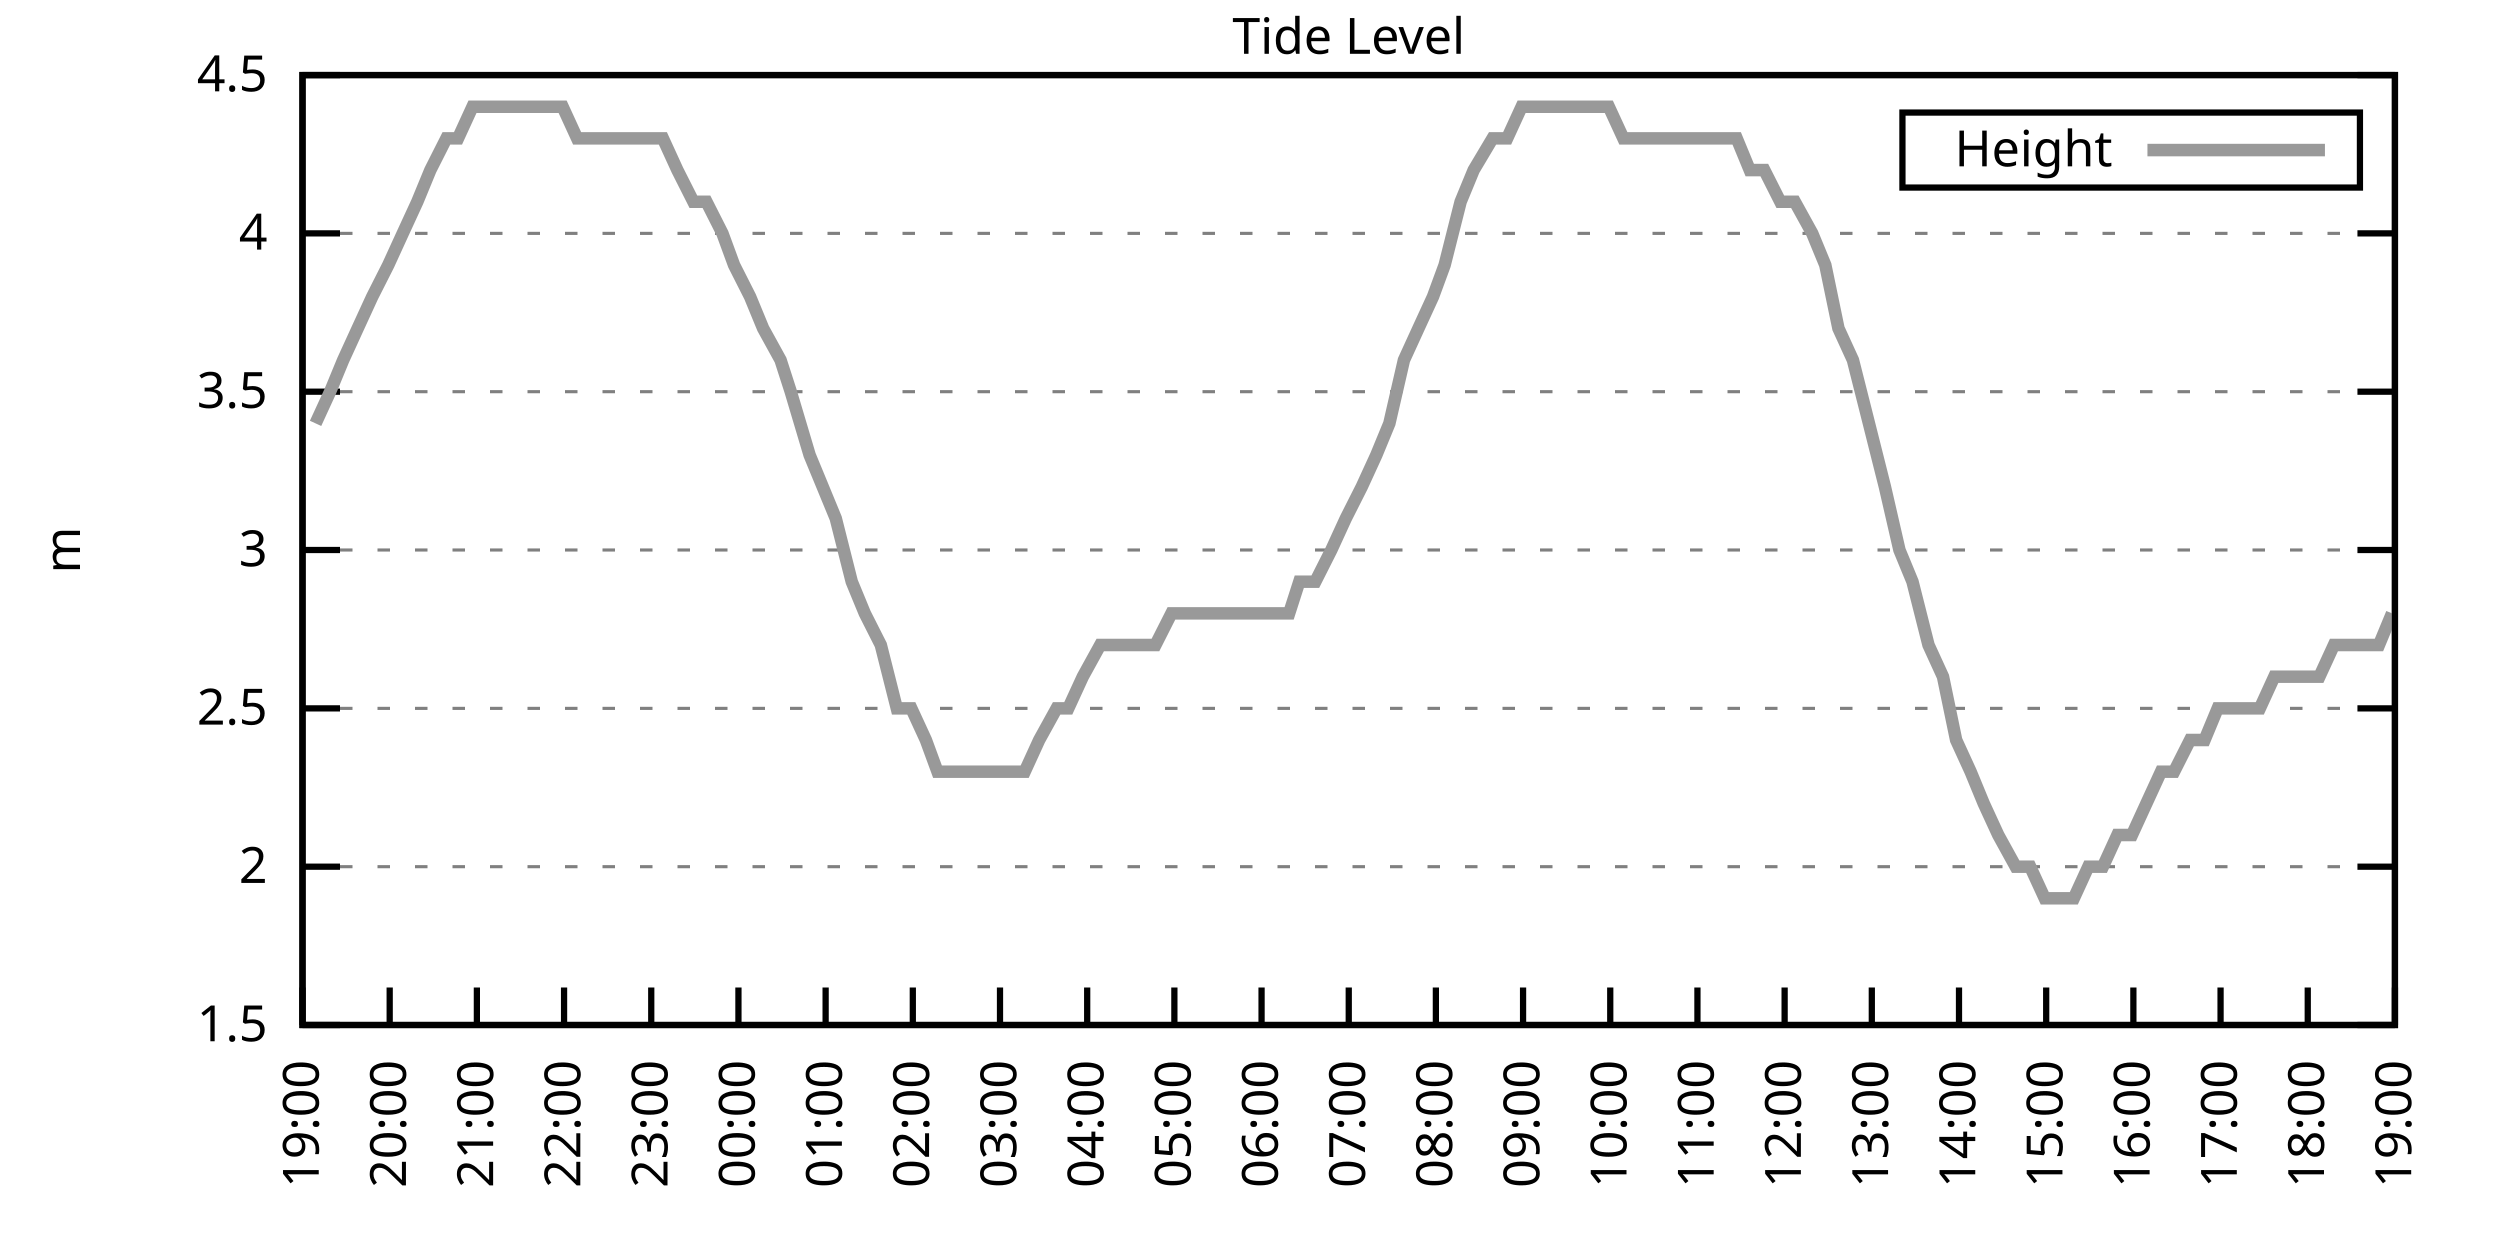
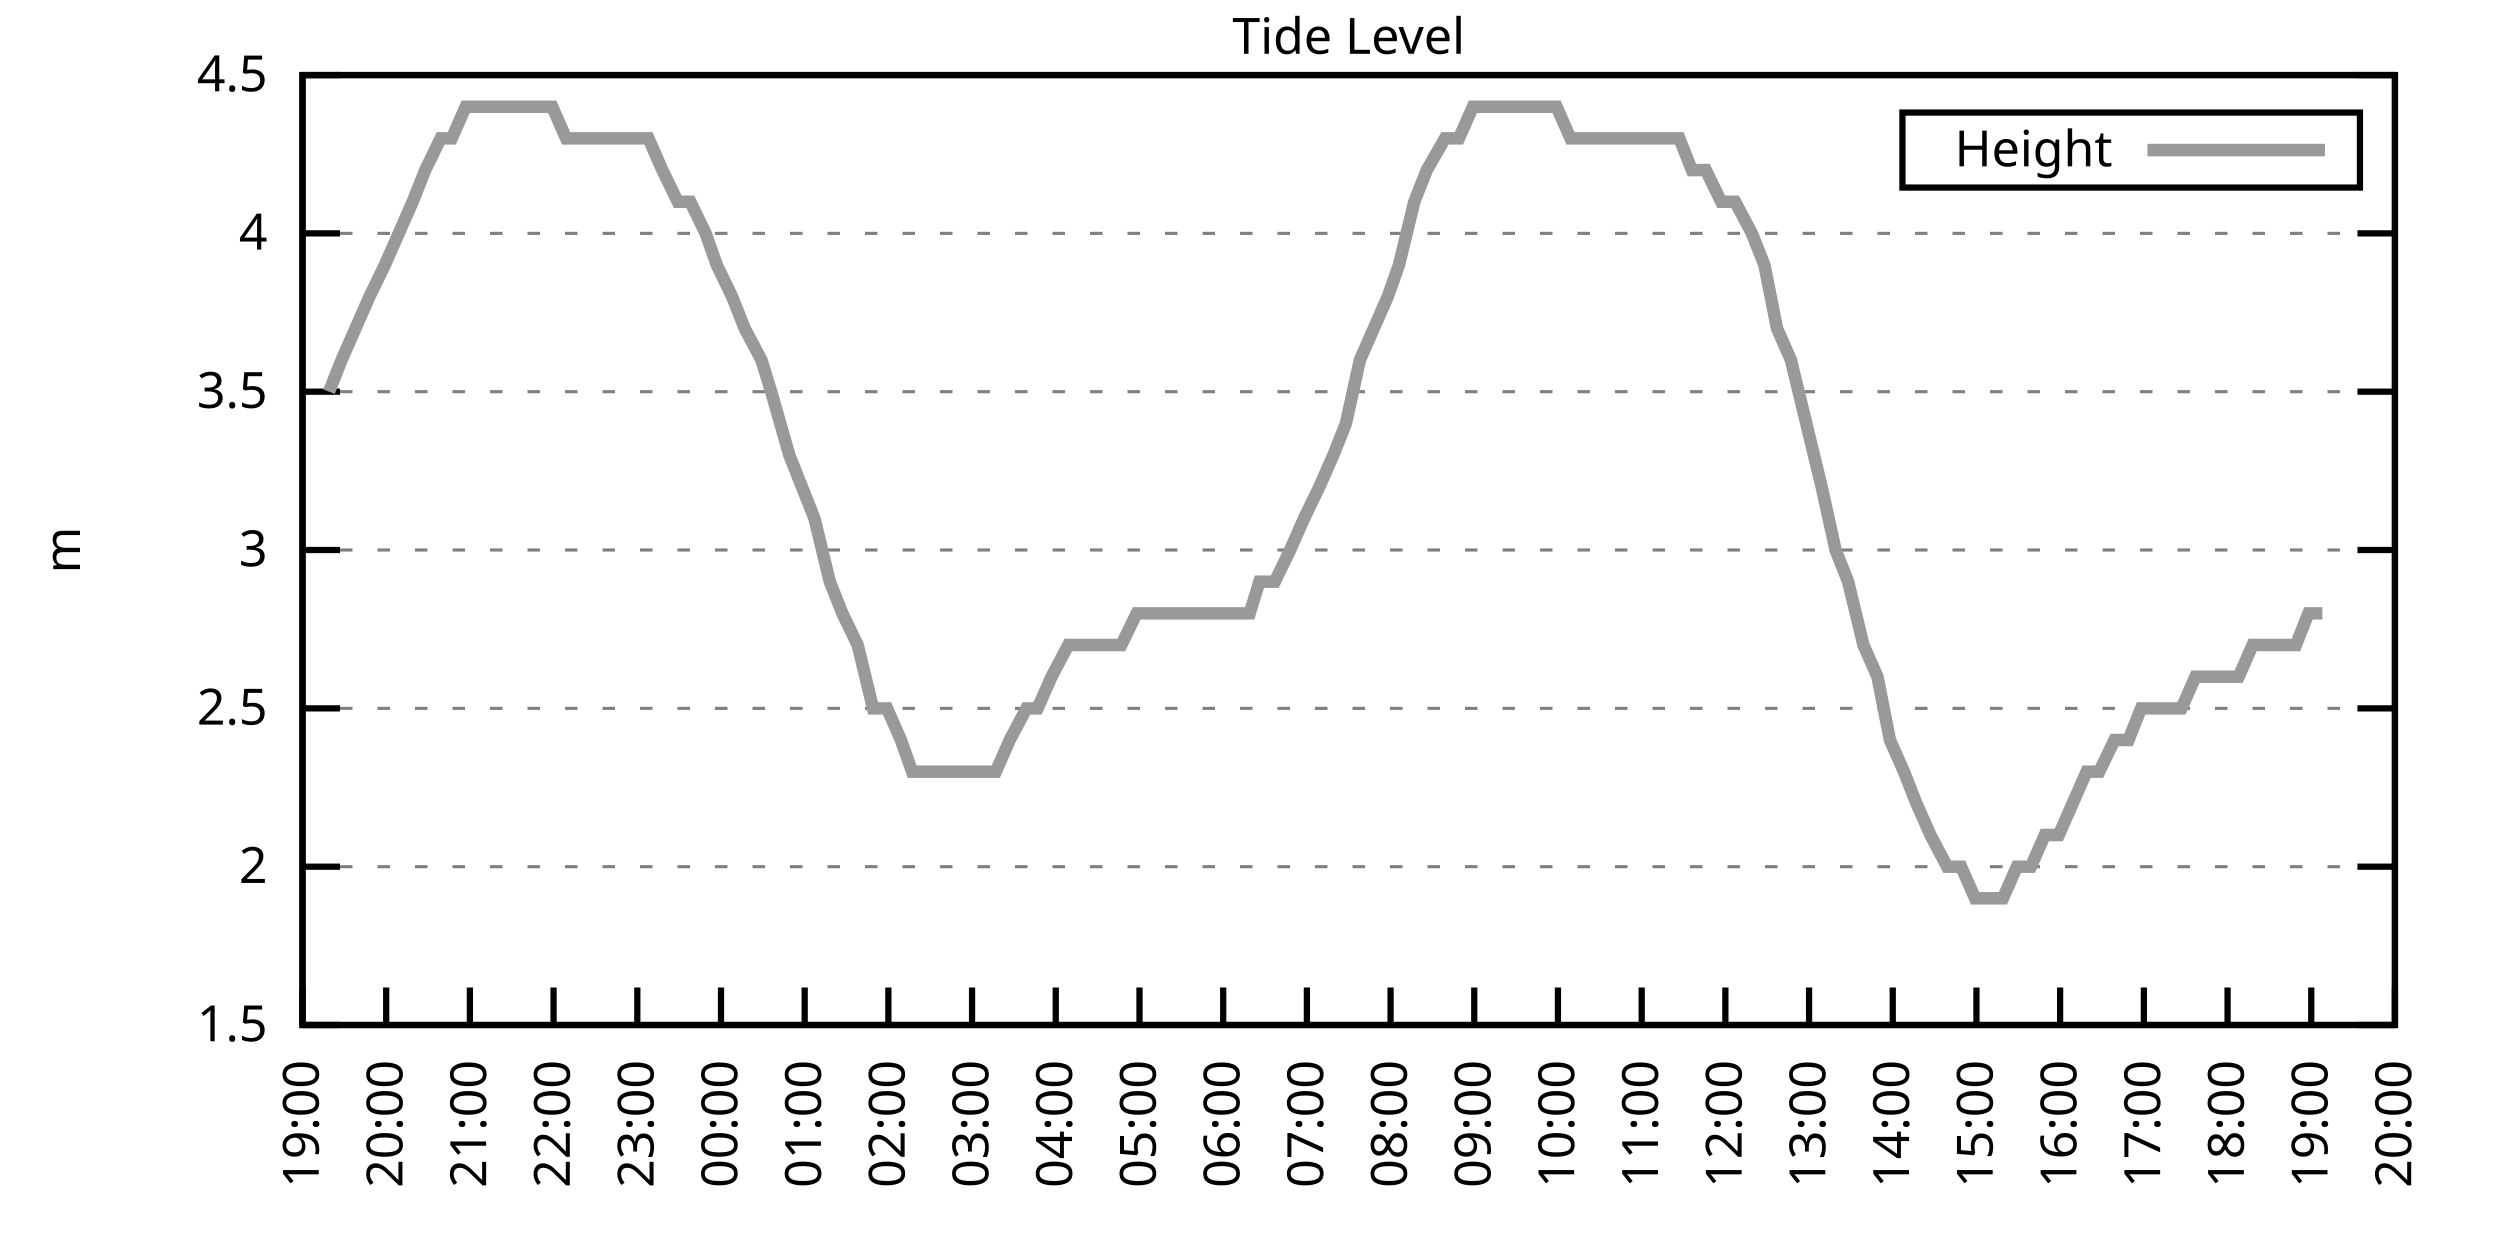
<svg xmlns="http://www.w3.org/2000/svg" xmlns:xlink="http://www.w3.org/1999/xlink" width="400" height="200" viewBox="0 0 400 200">
  <g id="gnuplot_canvas">
    <rect x="0" y="0" width="400" height="200" fill="none" />
    <defs>
      <circle id="gpDot" r="0.5" stroke-width="0.5" stroke="currentColor" />
      <path id="gpPt0" stroke-width="0.333" stroke="currentColor" d="M-1,0 h2 M0,-1 v2" />
      <path id="gpPt1" stroke-width="0.333" stroke="currentColor" d="M-1,-1 L1,1 M1,-1 L-1,1" />
      <path id="gpPt2" stroke-width="0.333" stroke="currentColor" d="M-1,0 L1,0 M0,-1 L0,1 M-1,-1 L1,1 M-1,1 L1,-1" />
      <rect id="gpPt3" stroke-width="0.333" stroke="currentColor" x="-1" y="-1" width="2" height="2" />
      <rect id="gpPt4" stroke-width="0.333" stroke="currentColor" fill="currentColor" x="-1" y="-1" width="2" height="2" />
      <circle id="gpPt5" stroke-width="0.333" stroke="currentColor" cx="0" cy="0" r="1" />
      <use xlink:href="#gpPt5" id="gpPt6" fill="currentColor" stroke="none" />
      <path id="gpPt7" stroke-width="0.333" stroke="currentColor" d="M0,-1.33 L-1.33,0.67 L1.33,0.67 z" />
      <use xlink:href="#gpPt7" id="gpPt8" fill="currentColor" stroke="none" />
      <use xlink:href="#gpPt7" id="gpPt9" stroke="currentColor" transform="rotate(180)" />
      <use xlink:href="#gpPt9" id="gpPt10" fill="currentColor" stroke="none" />
      <use xlink:href="#gpPt3" id="gpPt11" stroke="currentColor" transform="rotate(45)" />
      <use xlink:href="#gpPt11" id="gpPt12" fill="currentColor" stroke="none" />
      <path id="gpPt13" stroke-width="0.333" stroke="currentColor" d="M0,1.330 L1.265,0.411 L0.782,-1.067 L-0.782,-1.076 L-1.265,0.411 z" />
      <use xlink:href="#gpPt13" id="gpPt14" fill="currentColor" stroke="none" />
      <filter id="textbox" filterUnits="objectBoundingBox" x="0" y="0" height="1" width="1">
        <feFlood flood-color="white" flood-opacity="1" result="bgnd" />
        <feComposite in="SourceGraphic" in2="bgnd" operator="atop" />
      </filter>
      <filter id="greybox" filterUnits="objectBoundingBox" x="0" y="0" height="1" width="1">
        <feFlood flood-color="lightgrey" flood-opacity="1" result="grey" />
        <feComposite in="SourceGraphic" in2="grey" operator="atop" />
      </filter>
    </defs>
    <g fill="none" color="white" stroke="currentColor" stroke-width="1.00" stroke-linecap="butt" stroke-linejoin="miter">
</g>
    <g fill="none" color="black" stroke="currentColor" stroke-width="1.00" stroke-linecap="butt" stroke-linejoin="miter">
      <g stroke="none" shape-rendering="crispEdges">
        <polygon fill="rgb(255, 255, 255)" points="48.40,164.00 383.18,164.00 383.18,12.02 48.40,12.02 " />
      </g>
    </g>
    <g fill="none" color="black" stroke="currentColor" stroke-width="1.00" stroke-linecap="butt" stroke-linejoin="miter">
</g>
    <g fill="none" color="black" stroke="black" stroke-width="0.50" stroke-linecap="butt" stroke-linejoin="miter">
</g>
    <g fill="none" color="gray" stroke="currentColor" stroke-width="0.50" stroke-linecap="butt" stroke-linejoin="miter">
      <path stroke="gray" stroke-dasharray="2,4" class="gridline" d="M48.40,164.00 L383.19,164.00  " />
    </g>
    <g fill="none" color="gray" stroke="gray" stroke-width="1.00" stroke-linecap="butt" stroke-linejoin="miter">
</g>
    <g fill="none" color="black" stroke="currentColor" stroke-width="1.00" stroke-linecap="butt" stroke-linejoin="miter">
      <path stroke="black" d="M48.40,164.00 L54.40,164.00 M383.19,164.00 L377.19,164.00  " />
      <g transform="translate(42.80,166.60)" stroke="none" fill="black" font-family="Sans" font-size="8.00" text-anchor="end">
        <text>
          <tspan font-family="Sans"> 1.5</tspan>
        </text>
      </g>
    </g>
    <g fill="none" color="black" stroke="currentColor" stroke-width="1.00" stroke-linecap="butt" stroke-linejoin="miter">
</g>
    <g fill="none" color="black" stroke="black" stroke-width="0.50" stroke-linecap="butt" stroke-linejoin="miter">
</g>
    <g fill="none" color="gray" stroke="currentColor" stroke-width="0.50" stroke-linecap="butt" stroke-linejoin="miter">
      <path stroke="gray" stroke-dasharray="2,4" class="gridline" d="M48.40,138.67 L383.19,138.67  " />
    </g>
    <g fill="none" color="gray" stroke="gray" stroke-width="1.00" stroke-linecap="butt" stroke-linejoin="miter">
</g>
    <g fill="none" color="black" stroke="currentColor" stroke-width="1.00" stroke-linecap="butt" stroke-linejoin="miter">
      <path stroke="black" d="M48.40,138.67 L54.40,138.67 M383.19,138.67 L377.19,138.67  " />
      <g transform="translate(42.80,141.27)" stroke="none" fill="black" font-family="Sans" font-size="8.00" text-anchor="end">
        <text>
          <tspan font-family="Sans"> 2</tspan>
        </text>
      </g>
    </g>
    <g fill="none" color="black" stroke="currentColor" stroke-width="1.00" stroke-linecap="butt" stroke-linejoin="miter">
</g>
    <g fill="none" color="black" stroke="black" stroke-width="0.50" stroke-linecap="butt" stroke-linejoin="miter">
</g>
    <g fill="none" color="gray" stroke="currentColor" stroke-width="0.50" stroke-linecap="butt" stroke-linejoin="miter">
      <path stroke="gray" stroke-dasharray="2,4" class="gridline" d="M48.40,113.34 L383.19,113.34  " />
    </g>
    <g fill="none" color="gray" stroke="gray" stroke-width="1.00" stroke-linecap="butt" stroke-linejoin="miter">
</g>
    <g fill="none" color="black" stroke="currentColor" stroke-width="1.00" stroke-linecap="butt" stroke-linejoin="miter">
      <path stroke="black" d="M48.40,113.34 L54.40,113.34 M383.19,113.34 L377.19,113.34  " />
      <g transform="translate(42.80,115.94)" stroke="none" fill="black" font-family="Sans" font-size="8.00" text-anchor="end">
        <text>
          <tspan font-family="Sans"> 2.5</tspan>
        </text>
      </g>
    </g>
    <g fill="none" color="black" stroke="currentColor" stroke-width="1.00" stroke-linecap="butt" stroke-linejoin="miter">
</g>
    <g fill="none" color="black" stroke="black" stroke-width="0.50" stroke-linecap="butt" stroke-linejoin="miter">
</g>
    <g fill="none" color="gray" stroke="currentColor" stroke-width="0.50" stroke-linecap="butt" stroke-linejoin="miter">
      <path stroke="gray" stroke-dasharray="2,4" class="gridline" d="M48.40,88.00 L383.19,88.00  " />
    </g>
    <g fill="none" color="gray" stroke="gray" stroke-width="1.00" stroke-linecap="butt" stroke-linejoin="miter">
</g>
    <g fill="none" color="black" stroke="currentColor" stroke-width="1.00" stroke-linecap="butt" stroke-linejoin="miter">
      <path stroke="black" d="M48.40,88.00 L54.40,88.00 M383.19,88.00 L377.19,88.00  " />
      <g transform="translate(42.80,90.60)" stroke="none" fill="black" font-family="Sans" font-size="8.00" text-anchor="end">
        <text>
          <tspan font-family="Sans"> 3</tspan>
        </text>
      </g>
    </g>
    <g fill="none" color="black" stroke="currentColor" stroke-width="1.00" stroke-linecap="butt" stroke-linejoin="miter">
</g>
    <g fill="none" color="black" stroke="black" stroke-width="0.50" stroke-linecap="butt" stroke-linejoin="miter">
</g>
    <g fill="none" color="gray" stroke="currentColor" stroke-width="0.50" stroke-linecap="butt" stroke-linejoin="miter">
      <path stroke="gray" stroke-dasharray="2,4" class="gridline" d="M48.40,62.67 L383.19,62.67  " />
    </g>
    <g fill="none" color="gray" stroke="gray" stroke-width="1.00" stroke-linecap="butt" stroke-linejoin="miter">
</g>
    <g fill="none" color="black" stroke="currentColor" stroke-width="1.00" stroke-linecap="butt" stroke-linejoin="miter">
      <path stroke="black" d="M48.40,62.67 L54.40,62.67 M383.19,62.67 L377.19,62.67  " />
      <g transform="translate(42.80,65.27)" stroke="none" fill="black" font-family="Sans" font-size="8.00" text-anchor="end">
        <text>
          <tspan font-family="Sans"> 3.5</tspan>
        </text>
      </g>
    </g>
    <g fill="none" color="black" stroke="currentColor" stroke-width="1.00" stroke-linecap="butt" stroke-linejoin="miter">
</g>
    <g fill="none" color="black" stroke="black" stroke-width="0.50" stroke-linecap="butt" stroke-linejoin="miter">
</g>
    <g fill="none" color="gray" stroke="currentColor" stroke-width="0.50" stroke-linecap="butt" stroke-linejoin="miter">
      <path stroke="gray" stroke-dasharray="2,4" class="gridline" d="M48.40,37.34 L383.19,37.34  " />
    </g>
    <g fill="none" color="gray" stroke="gray" stroke-width="1.00" stroke-linecap="butt" stroke-linejoin="miter">
</g>
    <g fill="none" color="black" stroke="currentColor" stroke-width="1.00" stroke-linecap="butt" stroke-linejoin="miter">
      <path stroke="black" d="M48.40,37.34 L54.40,37.34 M383.19,37.34 L377.19,37.34  " />
      <g transform="translate(42.80,39.94)" stroke="none" fill="black" font-family="Sans" font-size="8.00" text-anchor="end">
        <text>
          <tspan font-family="Sans"> 4</tspan>
        </text>
      </g>
    </g>
    <g fill="none" color="black" stroke="currentColor" stroke-width="1.00" stroke-linecap="butt" stroke-linejoin="miter">
</g>
    <g fill="none" color="black" stroke="black" stroke-width="0.50" stroke-linecap="butt" stroke-linejoin="miter">
</g>
    <g fill="none" color="gray" stroke="currentColor" stroke-width="0.50" stroke-linecap="butt" stroke-linejoin="miter">
      <path stroke="gray" stroke-dasharray="2,4" class="gridline" d="M48.40,12.01 L383.19,12.01  " />
    </g>
    <g fill="none" color="gray" stroke="gray" stroke-width="1.00" stroke-linecap="butt" stroke-linejoin="miter">
</g>
    <g fill="none" color="black" stroke="currentColor" stroke-width="1.00" stroke-linecap="butt" stroke-linejoin="miter">
      <path stroke="black" d="M48.40,12.01 L54.40,12.01 M383.19,12.01 L377.19,12.01  " />
      <g transform="translate(42.80,14.61)" stroke="none" fill="black" font-family="Sans" font-size="8.00" text-anchor="end">
        <text>
          <tspan font-family="Sans"> 4.5</tspan>
        </text>
      </g>
    </g>
    <g fill="none" color="black" stroke="currentColor" stroke-width="1.00" stroke-linecap="butt" stroke-linejoin="miter">
      <path stroke="black" d="M48.40,164.00 L48.40,158.00  " />
      <g transform="translate(51.00,169.60) rotate(270.00)" stroke="none" fill="black" font-family="Sans" font-size="8.00" text-anchor="end">
        <text>
          <tspan font-family="Sans">19:00</tspan>
        </text>
      </g>
    </g>
    <g fill="none" color="black" stroke="currentColor" stroke-width="1.00" stroke-linecap="butt" stroke-linejoin="miter">
-       <path stroke="black" d="M62.35,164.00 L62.35,158.00  " />
-       <g transform="translate(64.95,169.60) rotate(270.00)" stroke="none" fill="black" font-family="Sans" font-size="8.00" text-anchor="end">
+       <path stroke="black" d="M61.79,164.00 L61.79,158.00  " />
+       <g transform="translate(64.39,169.60) rotate(270.00)" stroke="none" fill="black" font-family="Sans" font-size="8.00" text-anchor="end">
        <text>
          <tspan font-family="Sans">20:00</tspan>
        </text>
      </g>
    </g>
    <g fill="none" color="black" stroke="currentColor" stroke-width="1.00" stroke-linecap="butt" stroke-linejoin="miter">
-       <path stroke="black" d="M76.30,164.00 L76.30,158.00  " />
-       <g transform="translate(78.90,169.60) rotate(270.00)" stroke="none" fill="black" font-family="Sans" font-size="8.00" text-anchor="end">
+       <path stroke="black" d="M75.18,164.00 L75.18,158.00  " />
+       <g transform="translate(77.78,169.60) rotate(270.00)" stroke="none" fill="black" font-family="Sans" font-size="8.00" text-anchor="end">
        <text>
          <tspan font-family="Sans">21:00</tspan>
        </text>
      </g>
    </g>
    <g fill="none" color="black" stroke="currentColor" stroke-width="1.00" stroke-linecap="butt" stroke-linejoin="miter">
-       <path stroke="black" d="M90.25,164.00 L90.25,158.00  " />
-       <g transform="translate(92.85,169.60) rotate(270.00)" stroke="none" fill="black" font-family="Sans" font-size="8.00" text-anchor="end">
+       <path stroke="black" d="M88.57,164.00 L88.57,158.00  " />
+       <g transform="translate(91.17,169.60) rotate(270.00)" stroke="none" fill="black" font-family="Sans" font-size="8.00" text-anchor="end">
        <text>
          <tspan font-family="Sans">22:00</tspan>
        </text>
      </g>
    </g>
    <g fill="none" color="black" stroke="currentColor" stroke-width="1.00" stroke-linecap="butt" stroke-linejoin="miter">
-       <path stroke="black" d="M104.20,164.00 L104.20,158.00  " />
-       <g transform="translate(106.80,169.60) rotate(270.00)" stroke="none" fill="black" font-family="Sans" font-size="8.00" text-anchor="end">
+       <path stroke="black" d="M101.97,164.00 L101.97,158.00  " />
+       <g transform="translate(104.57,169.60) rotate(270.00)" stroke="none" fill="black" font-family="Sans" font-size="8.00" text-anchor="end">
        <text>
          <tspan font-family="Sans">23:00</tspan>
        </text>
      </g>
    </g>
    <g fill="none" color="black" stroke="currentColor" stroke-width="1.00" stroke-linecap="butt" stroke-linejoin="miter">
-       <path stroke="black" d="M118.15,164.00 L118.15,158.00  " />
-       <g transform="translate(120.75,169.60) rotate(270.00)" stroke="none" fill="black" font-family="Sans" font-size="8.00" text-anchor="end">
+       <path stroke="black" d="M115.36,164.00 L115.36,158.00  " />
+       <g transform="translate(117.96,169.60) rotate(270.00)" stroke="none" fill="black" font-family="Sans" font-size="8.00" text-anchor="end">
        <text>
          <tspan font-family="Sans">00:00</tspan>
        </text>
      </g>
    </g>
    <g fill="none" color="black" stroke="currentColor" stroke-width="1.00" stroke-linecap="butt" stroke-linejoin="miter">
-       <path stroke="black" d="M132.10,164.00 L132.10,158.00  " />
-       <g transform="translate(134.70,169.60) rotate(270.00)" stroke="none" fill="black" font-family="Sans" font-size="8.00" text-anchor="end">
+       <path stroke="black" d="M128.75,164.00 L128.75,158.00  " />
+       <g transform="translate(131.35,169.60) rotate(270.00)" stroke="none" fill="black" font-family="Sans" font-size="8.00" text-anchor="end">
        <text>
          <tspan font-family="Sans">01:00</tspan>
        </text>
      </g>
    </g>
    <g fill="none" color="black" stroke="currentColor" stroke-width="1.00" stroke-linecap="butt" stroke-linejoin="miter">
-       <path stroke="black" d="M146.05,164.00 L146.05,158.00  " />
-       <g transform="translate(148.65,169.60) rotate(270.00)" stroke="none" fill="black" font-family="Sans" font-size="8.00" text-anchor="end">
+       <path stroke="black" d="M142.14,164.00 L142.14,158.00  " />
+       <g transform="translate(144.74,169.60) rotate(270.00)" stroke="none" fill="black" font-family="Sans" font-size="8.00" text-anchor="end">
        <text>
          <tspan font-family="Sans">02:00</tspan>
        </text>
      </g>
    </g>
    <g fill="none" color="black" stroke="currentColor" stroke-width="1.00" stroke-linecap="butt" stroke-linejoin="miter">
-       <path stroke="black" d="M160.00,164.00 L160.00,158.00  " />
-       <g transform="translate(162.60,169.60) rotate(270.00)" stroke="none" fill="black" font-family="Sans" font-size="8.00" text-anchor="end">
+       <path stroke="black" d="M155.53,164.00 L155.53,158.00  " />
+       <g transform="translate(158.13,169.60) rotate(270.00)" stroke="none" fill="black" font-family="Sans" font-size="8.00" text-anchor="end">
        <text>
          <tspan font-family="Sans">03:00</tspan>
        </text>
      </g>
    </g>
    <g fill="none" color="black" stroke="currentColor" stroke-width="1.00" stroke-linecap="butt" stroke-linejoin="miter">
-       <path stroke="black" d="M173.95,164.00 L173.95,158.00  " />
-       <g transform="translate(176.55,169.60) rotate(270.00)" stroke="none" fill="black" font-family="Sans" font-size="8.00" text-anchor="end">
+       <path stroke="black" d="M168.92,164.00 L168.92,158.00  " />
+       <g transform="translate(171.52,169.60) rotate(270.00)" stroke="none" fill="black" font-family="Sans" font-size="8.00" text-anchor="end">
        <text>
          <tspan font-family="Sans">04:00</tspan>
        </text>
      </g>
    </g>
    <g fill="none" color="black" stroke="currentColor" stroke-width="1.00" stroke-linecap="butt" stroke-linejoin="miter">
-       <path stroke="black" d="M187.90,164.00 L187.90,158.00  " />
-       <g transform="translate(190.50,169.60) rotate(270.00)" stroke="none" fill="black" font-family="Sans" font-size="8.00" text-anchor="end">
+       <path stroke="black" d="M182.32,164.00 L182.32,158.00  " />
+       <g transform="translate(184.92,169.60) rotate(270.00)" stroke="none" fill="black" font-family="Sans" font-size="8.00" text-anchor="end">
        <text>
          <tspan font-family="Sans">05:00</tspan>
        </text>
      </g>
    </g>
    <g fill="none" color="black" stroke="currentColor" stroke-width="1.00" stroke-linecap="butt" stroke-linejoin="miter">
-       <path stroke="black" d="M201.85,164.00 L201.85,158.00  " />
-       <g transform="translate(204.45,169.60) rotate(270.00)" stroke="none" fill="black" font-family="Sans" font-size="8.00" text-anchor="end">
+       <path stroke="black" d="M195.71,164.00 L195.71,158.00  " />
+       <g transform="translate(198.31,169.60) rotate(270.00)" stroke="none" fill="black" font-family="Sans" font-size="8.00" text-anchor="end">
        <text>
          <tspan font-family="Sans">06:00</tspan>
        </text>
      </g>
    </g>
    <g fill="none" color="black" stroke="currentColor" stroke-width="1.00" stroke-linecap="butt" stroke-linejoin="miter">
-       <path stroke="black" d="M215.80,164.00 L215.80,158.00  " />
-       <g transform="translate(218.40,169.60) rotate(270.00)" stroke="none" fill="black" font-family="Sans" font-size="8.00" text-anchor="end">
+       <path stroke="black" d="M209.10,164.00 L209.10,158.00  " />
+       <g transform="translate(211.70,169.60) rotate(270.00)" stroke="none" fill="black" font-family="Sans" font-size="8.00" text-anchor="end">
        <text>
          <tspan font-family="Sans">07:00</tspan>
        </text>
      </g>
    </g>
    <g fill="none" color="black" stroke="currentColor" stroke-width="1.00" stroke-linecap="butt" stroke-linejoin="miter">
-       <path stroke="black" d="M229.74,164.00 L229.74,158.00  " />
-       <g transform="translate(232.34,169.60) rotate(270.00)" stroke="none" fill="black" font-family="Sans" font-size="8.00" text-anchor="end">
+       <path stroke="black" d="M222.49,164.00 L222.49,158.00  " />
+       <g transform="translate(225.09,169.60) rotate(270.00)" stroke="none" fill="black" font-family="Sans" font-size="8.00" text-anchor="end">
        <text>
          <tspan font-family="Sans">08:00</tspan>
        </text>
      </g>
    </g>
    <g fill="none" color="black" stroke="currentColor" stroke-width="1.00" stroke-linecap="butt" stroke-linejoin="miter">
-       <path stroke="black" d="M243.69,164.00 L243.69,158.00  " />
-       <g transform="translate(246.29,169.60) rotate(270.00)" stroke="none" fill="black" font-family="Sans" font-size="8.00" text-anchor="end">
+       <path stroke="black" d="M235.88,164.00 L235.88,158.00  " />
+       <g transform="translate(238.48,169.60) rotate(270.00)" stroke="none" fill="black" font-family="Sans" font-size="8.00" text-anchor="end">
        <text>
          <tspan font-family="Sans">09:00</tspan>
        </text>
      </g>
    </g>
    <g fill="none" color="black" stroke="currentColor" stroke-width="1.00" stroke-linecap="butt" stroke-linejoin="miter">
-       <path stroke="black" d="M257.64,164.00 L257.64,158.00  " />
-       <g transform="translate(260.24,169.60) rotate(270.00)" stroke="none" fill="black" font-family="Sans" font-size="8.00" text-anchor="end">
+       <path stroke="black" d="M249.27,164.00 L249.27,158.00  " />
+       <g transform="translate(251.87,169.60) rotate(270.00)" stroke="none" fill="black" font-family="Sans" font-size="8.00" text-anchor="end">
        <text>
          <tspan font-family="Sans">10:00</tspan>
        </text>
      </g>
    </g>
    <g fill="none" color="black" stroke="currentColor" stroke-width="1.00" stroke-linecap="butt" stroke-linejoin="miter">
-       <path stroke="black" d="M271.59,164.00 L271.59,158.00  " />
-       <g transform="translate(274.19,169.60) rotate(270.00)" stroke="none" fill="black" font-family="Sans" font-size="8.00" text-anchor="end">
+       <path stroke="black" d="M262.67,164.00 L262.67,158.00  " />
+       <g transform="translate(265.27,169.60) rotate(270.00)" stroke="none" fill="black" font-family="Sans" font-size="8.00" text-anchor="end">
        <text>
          <tspan font-family="Sans">11:00</tspan>
        </text>
      </g>
    </g>
    <g fill="none" color="black" stroke="currentColor" stroke-width="1.00" stroke-linecap="butt" stroke-linejoin="miter">
-       <path stroke="black" d="M285.54,164.00 L285.54,158.00  " />
-       <g transform="translate(288.14,169.60) rotate(270.00)" stroke="none" fill="black" font-family="Sans" font-size="8.00" text-anchor="end">
+       <path stroke="black" d="M276.06,164.00 L276.06,158.00  " />
+       <g transform="translate(278.66,169.60) rotate(270.00)" stroke="none" fill="black" font-family="Sans" font-size="8.00" text-anchor="end">
        <text>
          <tspan font-family="Sans">12:00</tspan>
        </text>
      </g>
    </g>
    <g fill="none" color="black" stroke="currentColor" stroke-width="1.00" stroke-linecap="butt" stroke-linejoin="miter">
-       <path stroke="black" d="M299.49,164.00 L299.49,158.00  " />
-       <g transform="translate(302.09,169.60) rotate(270.00)" stroke="none" fill="black" font-family="Sans" font-size="8.00" text-anchor="end">
+       <path stroke="black" d="M289.45,164.00 L289.45,158.00  " />
+       <g transform="translate(292.05,169.60) rotate(270.00)" stroke="none" fill="black" font-family="Sans" font-size="8.00" text-anchor="end">
        <text>
          <tspan font-family="Sans">13:00</tspan>
        </text>
      </g>
    </g>
    <g fill="none" color="black" stroke="currentColor" stroke-width="1.00" stroke-linecap="butt" stroke-linejoin="miter">
-       <path stroke="black" d="M313.44,164.00 L313.44,158.00  " />
-       <g transform="translate(316.04,169.60) rotate(270.00)" stroke="none" fill="black" font-family="Sans" font-size="8.00" text-anchor="end">
+       <path stroke="black" d="M302.84,164.00 L302.84,158.00  " />
+       <g transform="translate(305.44,169.60) rotate(270.00)" stroke="none" fill="black" font-family="Sans" font-size="8.00" text-anchor="end">
        <text>
          <tspan font-family="Sans">14:00</tspan>
        </text>
      </g>
    </g>
    <g fill="none" color="black" stroke="currentColor" stroke-width="1.00" stroke-linecap="butt" stroke-linejoin="miter">
-       <path stroke="black" d="M327.39,164.00 L327.39,158.00  " />
-       <g transform="translate(329.99,169.60) rotate(270.00)" stroke="none" fill="black" font-family="Sans" font-size="8.00" text-anchor="end">
+       <path stroke="black" d="M316.23,164.00 L316.23,158.00  " />
+       <g transform="translate(318.83,169.60) rotate(270.00)" stroke="none" fill="black" font-family="Sans" font-size="8.00" text-anchor="end">
        <text>
          <tspan font-family="Sans">15:00</tspan>
        </text>
      </g>
    </g>
    <g fill="none" color="black" stroke="currentColor" stroke-width="1.00" stroke-linecap="butt" stroke-linejoin="miter">
-       <path stroke="black" d="M341.34,164.00 L341.34,158.00  " />
-       <g transform="translate(343.94,169.60) rotate(270.00)" stroke="none" fill="black" font-family="Sans" font-size="8.00" text-anchor="end">
+       <path stroke="black" d="M329.62,164.00 L329.62,158.00  " />
+       <g transform="translate(332.22,169.60) rotate(270.00)" stroke="none" fill="black" font-family="Sans" font-size="8.00" text-anchor="end">
        <text>
          <tspan font-family="Sans">16:00</tspan>
        </text>
      </g>
    </g>
    <g fill="none" color="black" stroke="currentColor" stroke-width="1.00" stroke-linecap="butt" stroke-linejoin="miter">
-       <path stroke="black" d="M355.29,164.00 L355.29,158.00  " />
-       <g transform="translate(357.89,169.60) rotate(270.00)" stroke="none" fill="black" font-family="Sans" font-size="8.00" text-anchor="end">
+       <path stroke="black" d="M343.02,164.00 L343.02,158.00  " />
+       <g transform="translate(345.62,169.60) rotate(270.00)" stroke="none" fill="black" font-family="Sans" font-size="8.00" text-anchor="end">
        <text>
          <tspan font-family="Sans">17:00</tspan>
        </text>
      </g>
    </g>
    <g fill="none" color="black" stroke="currentColor" stroke-width="1.00" stroke-linecap="butt" stroke-linejoin="miter">
-       <path stroke="black" d="M369.24,164.00 L369.24,158.00  " />
-       <g transform="translate(371.84,169.60) rotate(270.00)" stroke="none" fill="black" font-family="Sans" font-size="8.00" text-anchor="end">
+       <path stroke="black" d="M356.41,164.00 L356.41,158.00  " />
+       <g transform="translate(359.01,169.60) rotate(270.00)" stroke="none" fill="black" font-family="Sans" font-size="8.00" text-anchor="end">
        <text>
          <tspan font-family="Sans">18:00</tspan>
+         </text>
+       </g>
+     </g>
+     <g fill="none" color="black" stroke="currentColor" stroke-width="1.00" stroke-linecap="butt" stroke-linejoin="miter">
+       <path stroke="black" d="M369.80,164.00 L369.80,158.00  " />
+       <g transform="translate(372.40,169.60) rotate(270.00)" stroke="none" fill="black" font-family="Sans" font-size="8.00" text-anchor="end">
+         <text>
+           <tspan font-family="Sans">19:00</tspan>
        </text>
      </g>
    </g>
    <g fill="none" color="black" stroke="currentColor" stroke-width="1.00" stroke-linecap="butt" stroke-linejoin="miter">
      <path stroke="black" d="M383.19,164.00 L383.19,158.00  " />
      <g transform="translate(385.79,169.60) rotate(270.00)" stroke="none" fill="black" font-family="Sans" font-size="8.00" text-anchor="end">
        <text>
-           <tspan font-family="Sans">19:00</tspan>
+           <tspan font-family="Sans">20:00</tspan>
        </text>
      </g>
    </g>
    <g fill="none" color="black" stroke="currentColor" stroke-width="1.00" stroke-linecap="butt" stroke-linejoin="miter">
</g>
    <g fill="none" color="black" stroke="currentColor" stroke-width="1.00" stroke-linecap="butt" stroke-linejoin="miter">
      <path stroke="black" d="M48.40,12.01 L48.40,164.00 L383.19,164.00 L383.19,12.01 L48.40,12.01 Z  " />
    </g>
    <g fill="none" color="black" stroke="currentColor" stroke-width="1.00" stroke-linecap="butt" stroke-linejoin="miter">
</g>
    <g fill="none" color="black" stroke="currentColor" stroke-width="1.00" stroke-linecap="butt" stroke-linejoin="miter">
      <path stroke="black" d="M304.39,30.01 L304.39,18.01 L377.59,18.01 L377.59,30.01 L304.39,30.01 Z  " />
    </g>
    <g id="Tide_level_plot_1">
      <g fill="none" color="white" stroke="black" stroke-width="2.00" stroke-linecap="butt" stroke-linejoin="miter">
</g>
      <g fill="none" color="black" stroke="currentColor" stroke-width="2.00" stroke-linecap="butt" stroke-linejoin="miter">
        <g transform="translate(337.99,26.61)" stroke="none" fill="black" font-family="Sans" font-size="8.00" text-anchor="end">
          <text>
            <tspan font-family="Sans">Height</tspan>
          </text>
        </g>
      </g>
      <g fill="none" color="black" stroke="currentColor" stroke-width="2.00" stroke-linecap="butt" stroke-linejoin="miter">
-         <path stroke="rgb(153, 153, 153)" d="M343.59,24.01 L371.99,24.01 M50.49,67.74 L52.82,62.67 L54.91,57.61 L57.23,52.54 L59.56,47.47 L62.12,42.41   L64.44,37.34 L66.77,32.28 L68.86,27.21 L71.42,22.14 L73.28,22.14 L75.60,17.08 L78.39,17.08 L80.72,17.08   L82.81,17.08 L84.90,17.08 L87.23,17.08 L90.02,17.08 L92.34,22.14 L94.67,22.14 L96.53,22.14 L99.32,22.14   L101.41,22.14 L103.73,22.14 L106.06,22.14 L108.38,27.21 L110.94,32.28 L113.03,32.28 L115.59,37.34 L117.45,42.41   L120.01,47.47 L122.10,52.54 L124.89,57.61 L126.52,62.67 L129.54,72.81 L131.63,77.87 L133.72,82.94 L136.28,93.07   L138.37,98.14 L140.93,103.20 L143.49,113.34 L145.81,113.34 L148.14,118.40 L150.00,123.47 L152.56,123.47 L155.11,123.47   L157.44,123.47 L159.30,123.47 L161.86,123.47 L163.95,123.47 L166.27,118.40 L169.06,113.34 L170.92,113.34 L173.25,108.27   L176.04,103.20 L177.90,103.20 L180.46,103.20 L182.32,103.20 L184.87,103.20 L187.43,98.14 L189.29,98.14 L192.08,98.14   L194.64,98.14 L196.96,98.14 L199.06,98.14 L201.38,98.14 L203.94,98.14 L206.26,98.14 L207.89,93.07 L210.45,93.07   L213.01,88.00 L215.33,82.94 L217.89,77.87 L220.21,72.81 L222.30,67.74 L224.63,57.61 L226.95,52.54 L229.28,47.47   L231.14,42.41 L233.70,32.28 L235.79,27.21 L238.81,22.14 L241.14,22.14 L243.46,17.08 L245.79,17.08 L247.65,17.08   L250.44,17.08 L252.53,17.08 L254.85,17.08 L257.41,17.08 L259.74,22.14 L262.06,22.14 L264.39,22.14 L266.71,22.14   L268.34,22.14 L271.13,22.14 L273.69,22.14 L275.55,22.14 L277.87,22.14 L279.96,27.21 L282.29,27.21 L284.85,32.28   L287.17,32.28 L289.96,37.34 L292.05,42.41 L294.15,52.54 L296.47,57.61 L299.03,67.74 L301.58,77.87 L303.91,88.00   L306.00,93.07 L308.56,103.20 L310.88,108.27 L312.98,118.40 L315.30,123.47 L317.39,128.54 L319.72,133.60 L322.51,138.67   L324.83,138.67 L327.16,143.73 L329.48,143.73 L331.81,143.73 L334.13,138.67 L336.46,138.67 L338.78,133.60 L341.11,133.60   L343.43,128.54 L345.76,123.47 L347.85,123.47 L350.41,118.40 L352.73,118.40 L354.83,113.34 L357.38,113.34 L358.08,113.34   L361.57,113.34 L363.89,108.27 L366.45,108.27 L369.01,108.27 L371.10,108.27 L373.43,103.20 L375.98,103.20 L378.08,103.20   L380.63,103.20 L382.73,98.14  " />
+         <path stroke="rgb(153, 153, 153)" d="M343.59,24.01 L371.99,24.01 M52.64,62.67 L54.65,57.61 L56.88,52.54 L59.11,47.47 L61.57,42.41 L63.80,37.34   L66.03,32.28 L68.04,27.21 L70.50,22.14 L72.28,22.14 L74.51,17.08 L77.19,17.08 L79.42,17.08 L81.43,17.08   L83.44,17.08 L85.67,17.08 L88.35,17.08 L90.58,22.14 L92.82,22.14 L94.60,22.14 L97.28,22.14 L99.29,22.14   L101.52,22.14 L103.75,22.14 L105.98,27.21 L108.44,32.28 L110.45,32.28 L112.90,37.34 L114.69,42.41 L117.14,47.47   L119.15,52.54 L121.83,57.61 L123.39,62.67 L126.29,72.81 L128.30,77.87 L130.31,82.94 L132.77,93.07 L134.78,98.14   L137.23,103.20 L139.69,113.34 L141.92,113.34 L144.15,118.40 L145.94,123.47 L148.39,123.47 L150.85,123.47 L153.08,123.47   L154.86,123.47 L157.32,123.47 L159.33,123.47 L161.56,118.40 L164.24,113.34 L166.02,113.34 L168.25,108.27 L170.93,103.20   L172.72,103.20 L175.17,103.20 L176.96,103.20 L179.41,103.20 L181.87,98.14 L183.66,98.14 L186.33,98.14 L188.79,98.14   L191.02,98.14 L193.03,98.14 L195.26,98.14 L197.72,98.14 L199.95,98.14 L201.51,93.07 L203.97,93.07 L206.42,88.00   L208.65,82.94 L211.11,77.87 L213.34,72.81 L215.35,67.74 L217.58,57.61 L219.81,52.54 L222.04,47.47 L223.83,42.41   L226.29,32.28 L228.29,27.21 L231.20,22.14 L233.43,22.14 L235.66,17.08 L237.89,17.08 L239.68,17.08 L242.36,17.08   L244.36,17.08 L246.60,17.08 L249.05,17.08 L251.28,22.14 L253.51,22.14 L255.75,22.14 L257.98,22.14 L259.54,22.14   L262.22,22.14 L264.67,22.14 L266.46,22.14 L268.69,22.14 L270.70,27.21 L272.93,27.21 L275.39,32.28 L277.62,32.28   L280.30,37.34 L282.31,42.41 L284.32,52.54 L286.55,57.61 L289.00,67.74 L291.46,77.87 L293.69,88.00 L295.70,93.07   L298.15,103.20 L300.39,108.27 L302.39,118.40 L304.63,123.47 L306.63,128.54 L308.87,133.60 L311.54,138.67 L313.78,138.67   L316.01,143.73 L318.24,143.73 L320.47,143.73 L322.70,138.67 L324.94,138.67 L327.17,133.60 L329.40,133.60 L331.63,128.54   L333.86,123.47 L335.87,123.47 L338.33,118.40 L340.56,118.40 L342.57,113.34 L345.02,113.34 L345.69,113.34 L349.04,113.34   L351.27,108.27 L353.73,108.27 L356.18,108.27 L358.19,108.27 L360.42,103.20 L362.88,103.20 L364.89,103.20 L367.34,103.20   L369.35,98.14 L371.58,98.14  " />
      </g>
    </g>
    <g fill="none" color="black" stroke="currentColor" stroke-width="2.00" stroke-linecap="butt" stroke-linejoin="miter">
</g>
    <g fill="none" color="black" stroke="black" stroke-width="1.00" stroke-linecap="butt" stroke-linejoin="miter">
</g>
    <g fill="none" color="black" stroke="currentColor" stroke-width="1.00" stroke-linecap="butt" stroke-linejoin="miter">
      <path stroke="black" d="M48.40,12.01 L48.40,164.00 L383.19,164.00 L383.19,12.01 L48.40,12.01 Z  " />
      <g transform="translate(12.80,88.01) rotate(270.00)" stroke="none" fill="black" font-family="Sans" font-size="8.00" text-anchor="middle">
        <text>
          <tspan font-family="Sans">m</tspan>
        </text>
      </g>
    </g>
    <g fill="none" color="black" stroke="currentColor" stroke-width="1.00" stroke-linecap="butt" stroke-linejoin="miter">
</g>
    <g fill="none" color="black" stroke="currentColor" stroke-width="1.00" stroke-linecap="butt" stroke-linejoin="miter">
      <g transform="translate(215.79,8.61)" stroke="none" fill="black" font-family="Sans" font-size="8.00" text-anchor="middle">
        <text>
          <tspan font-family="Sans">Tide Level</tspan>
        </text>
      </g>
    </g>
    <g fill="none" color="black" stroke="currentColor" stroke-width="1.00" stroke-linecap="butt" stroke-linejoin="miter">
</g>
  </g>
</svg>
